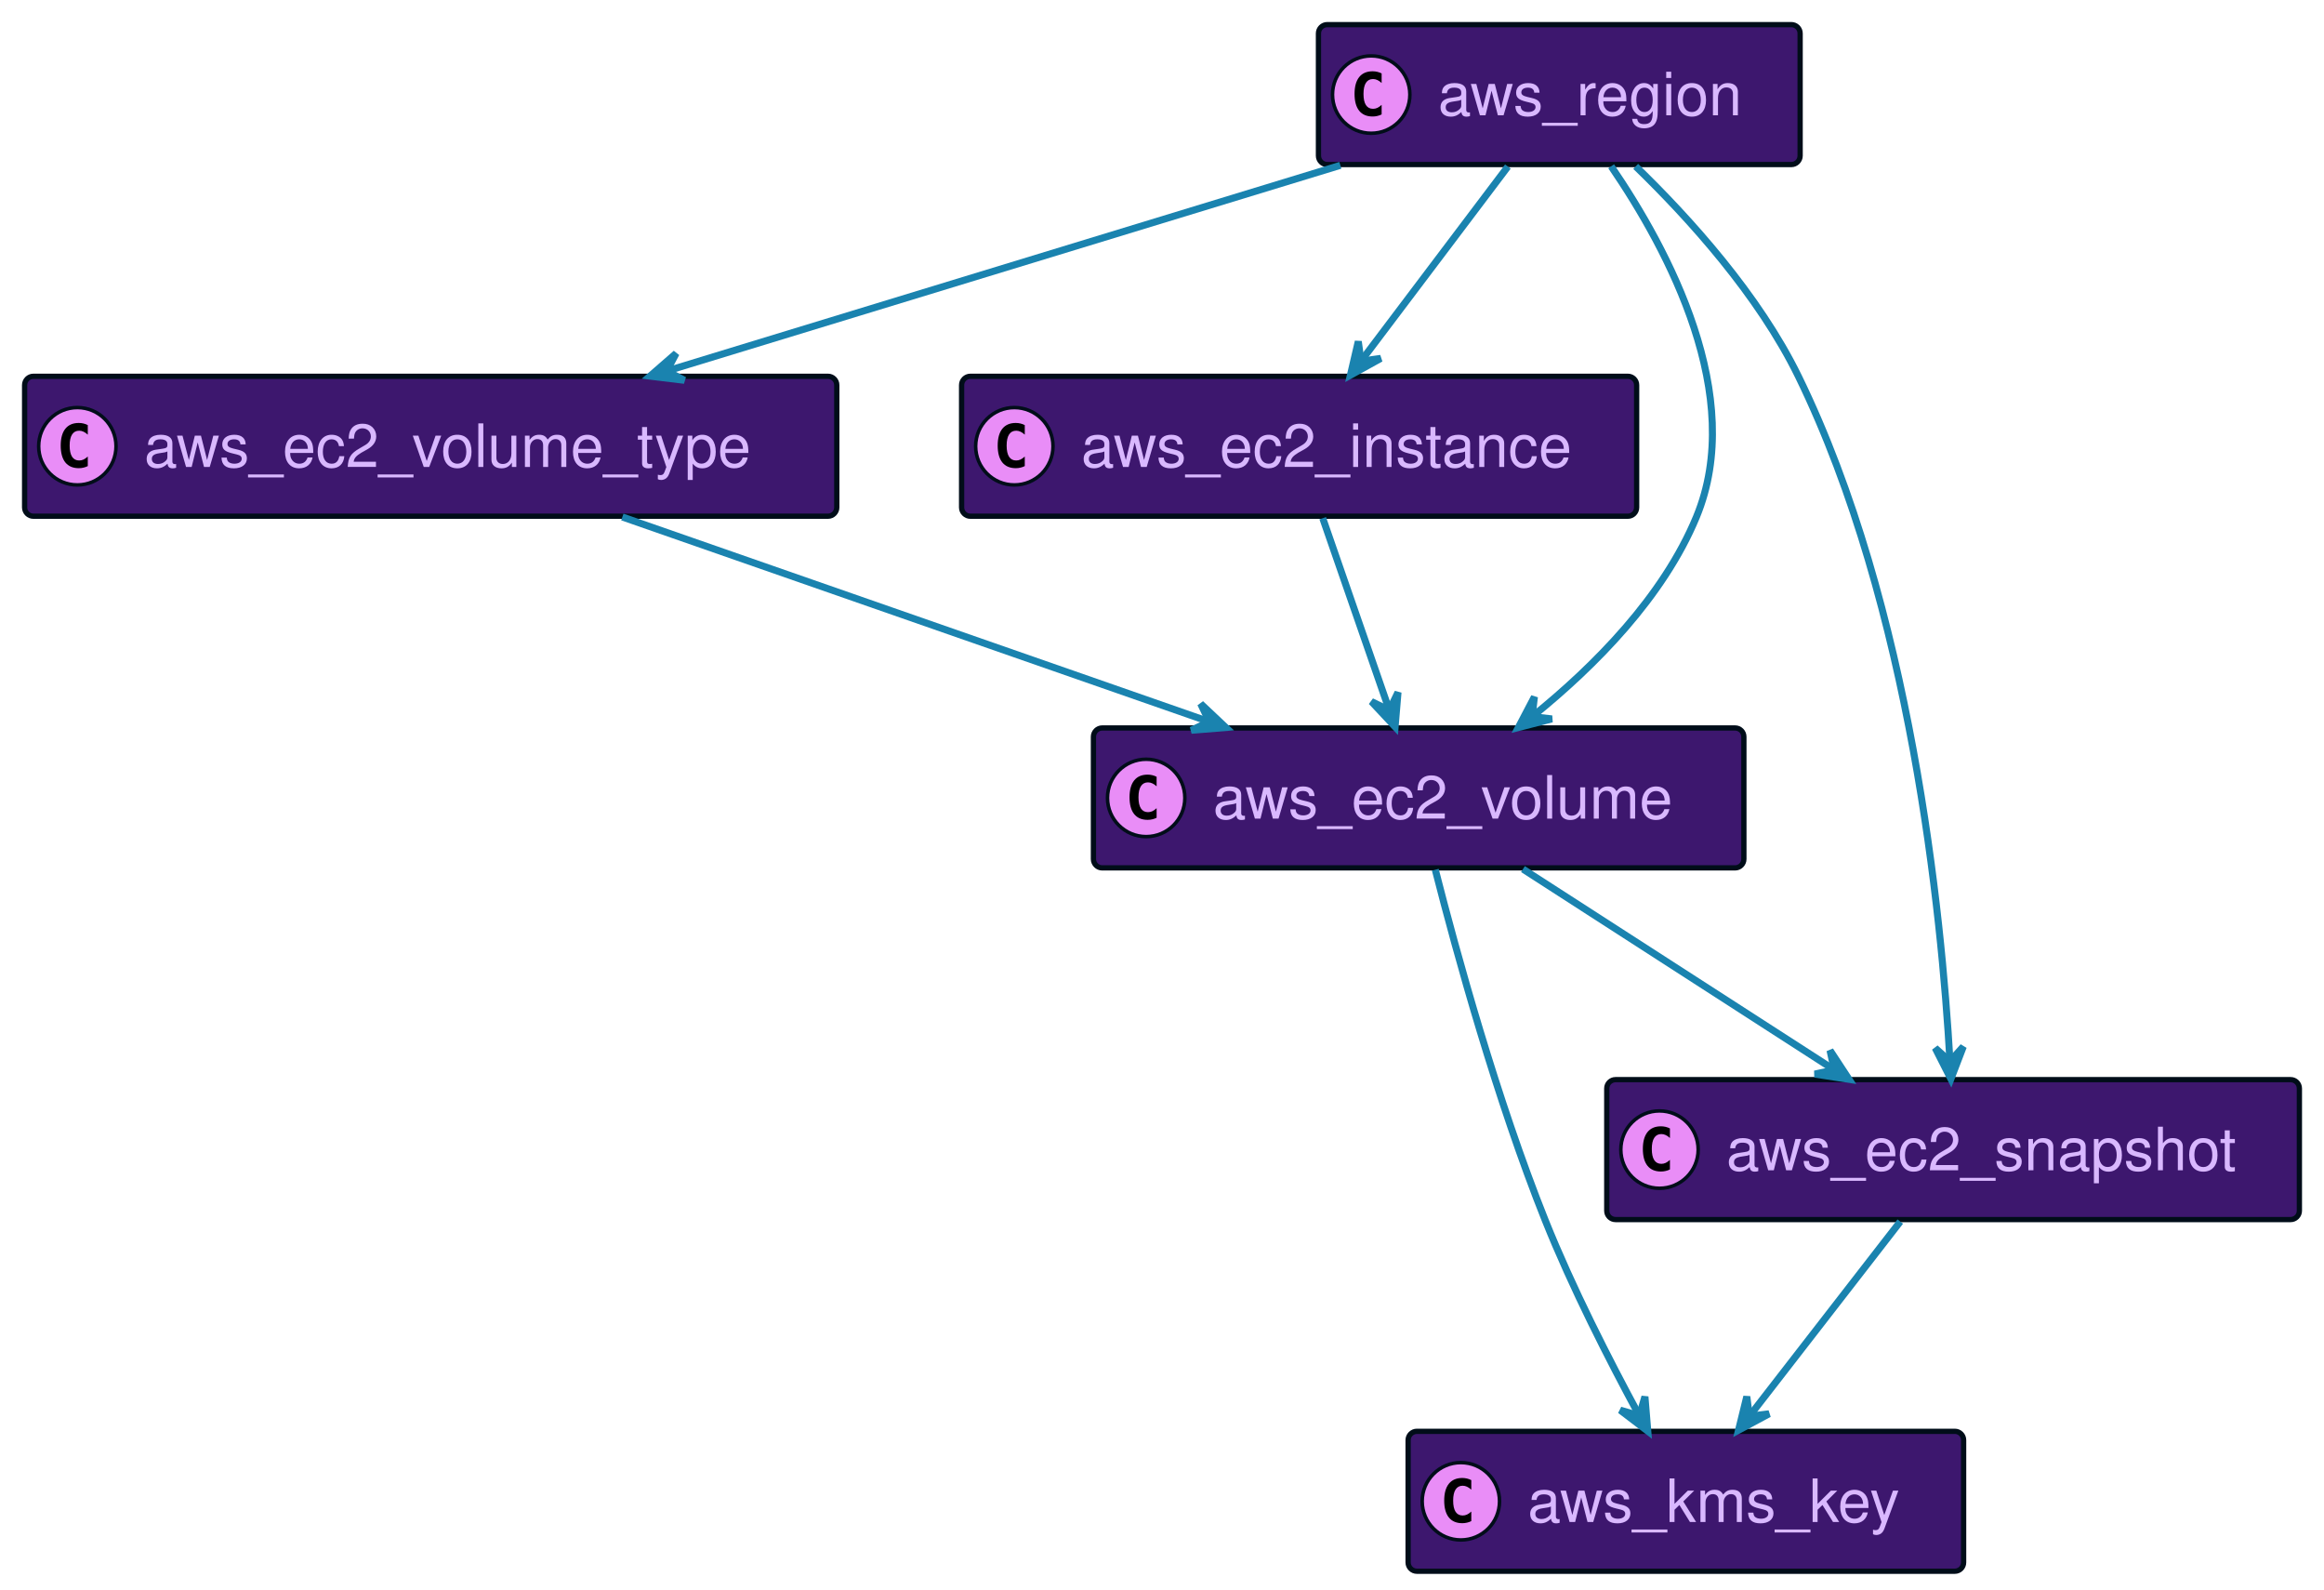
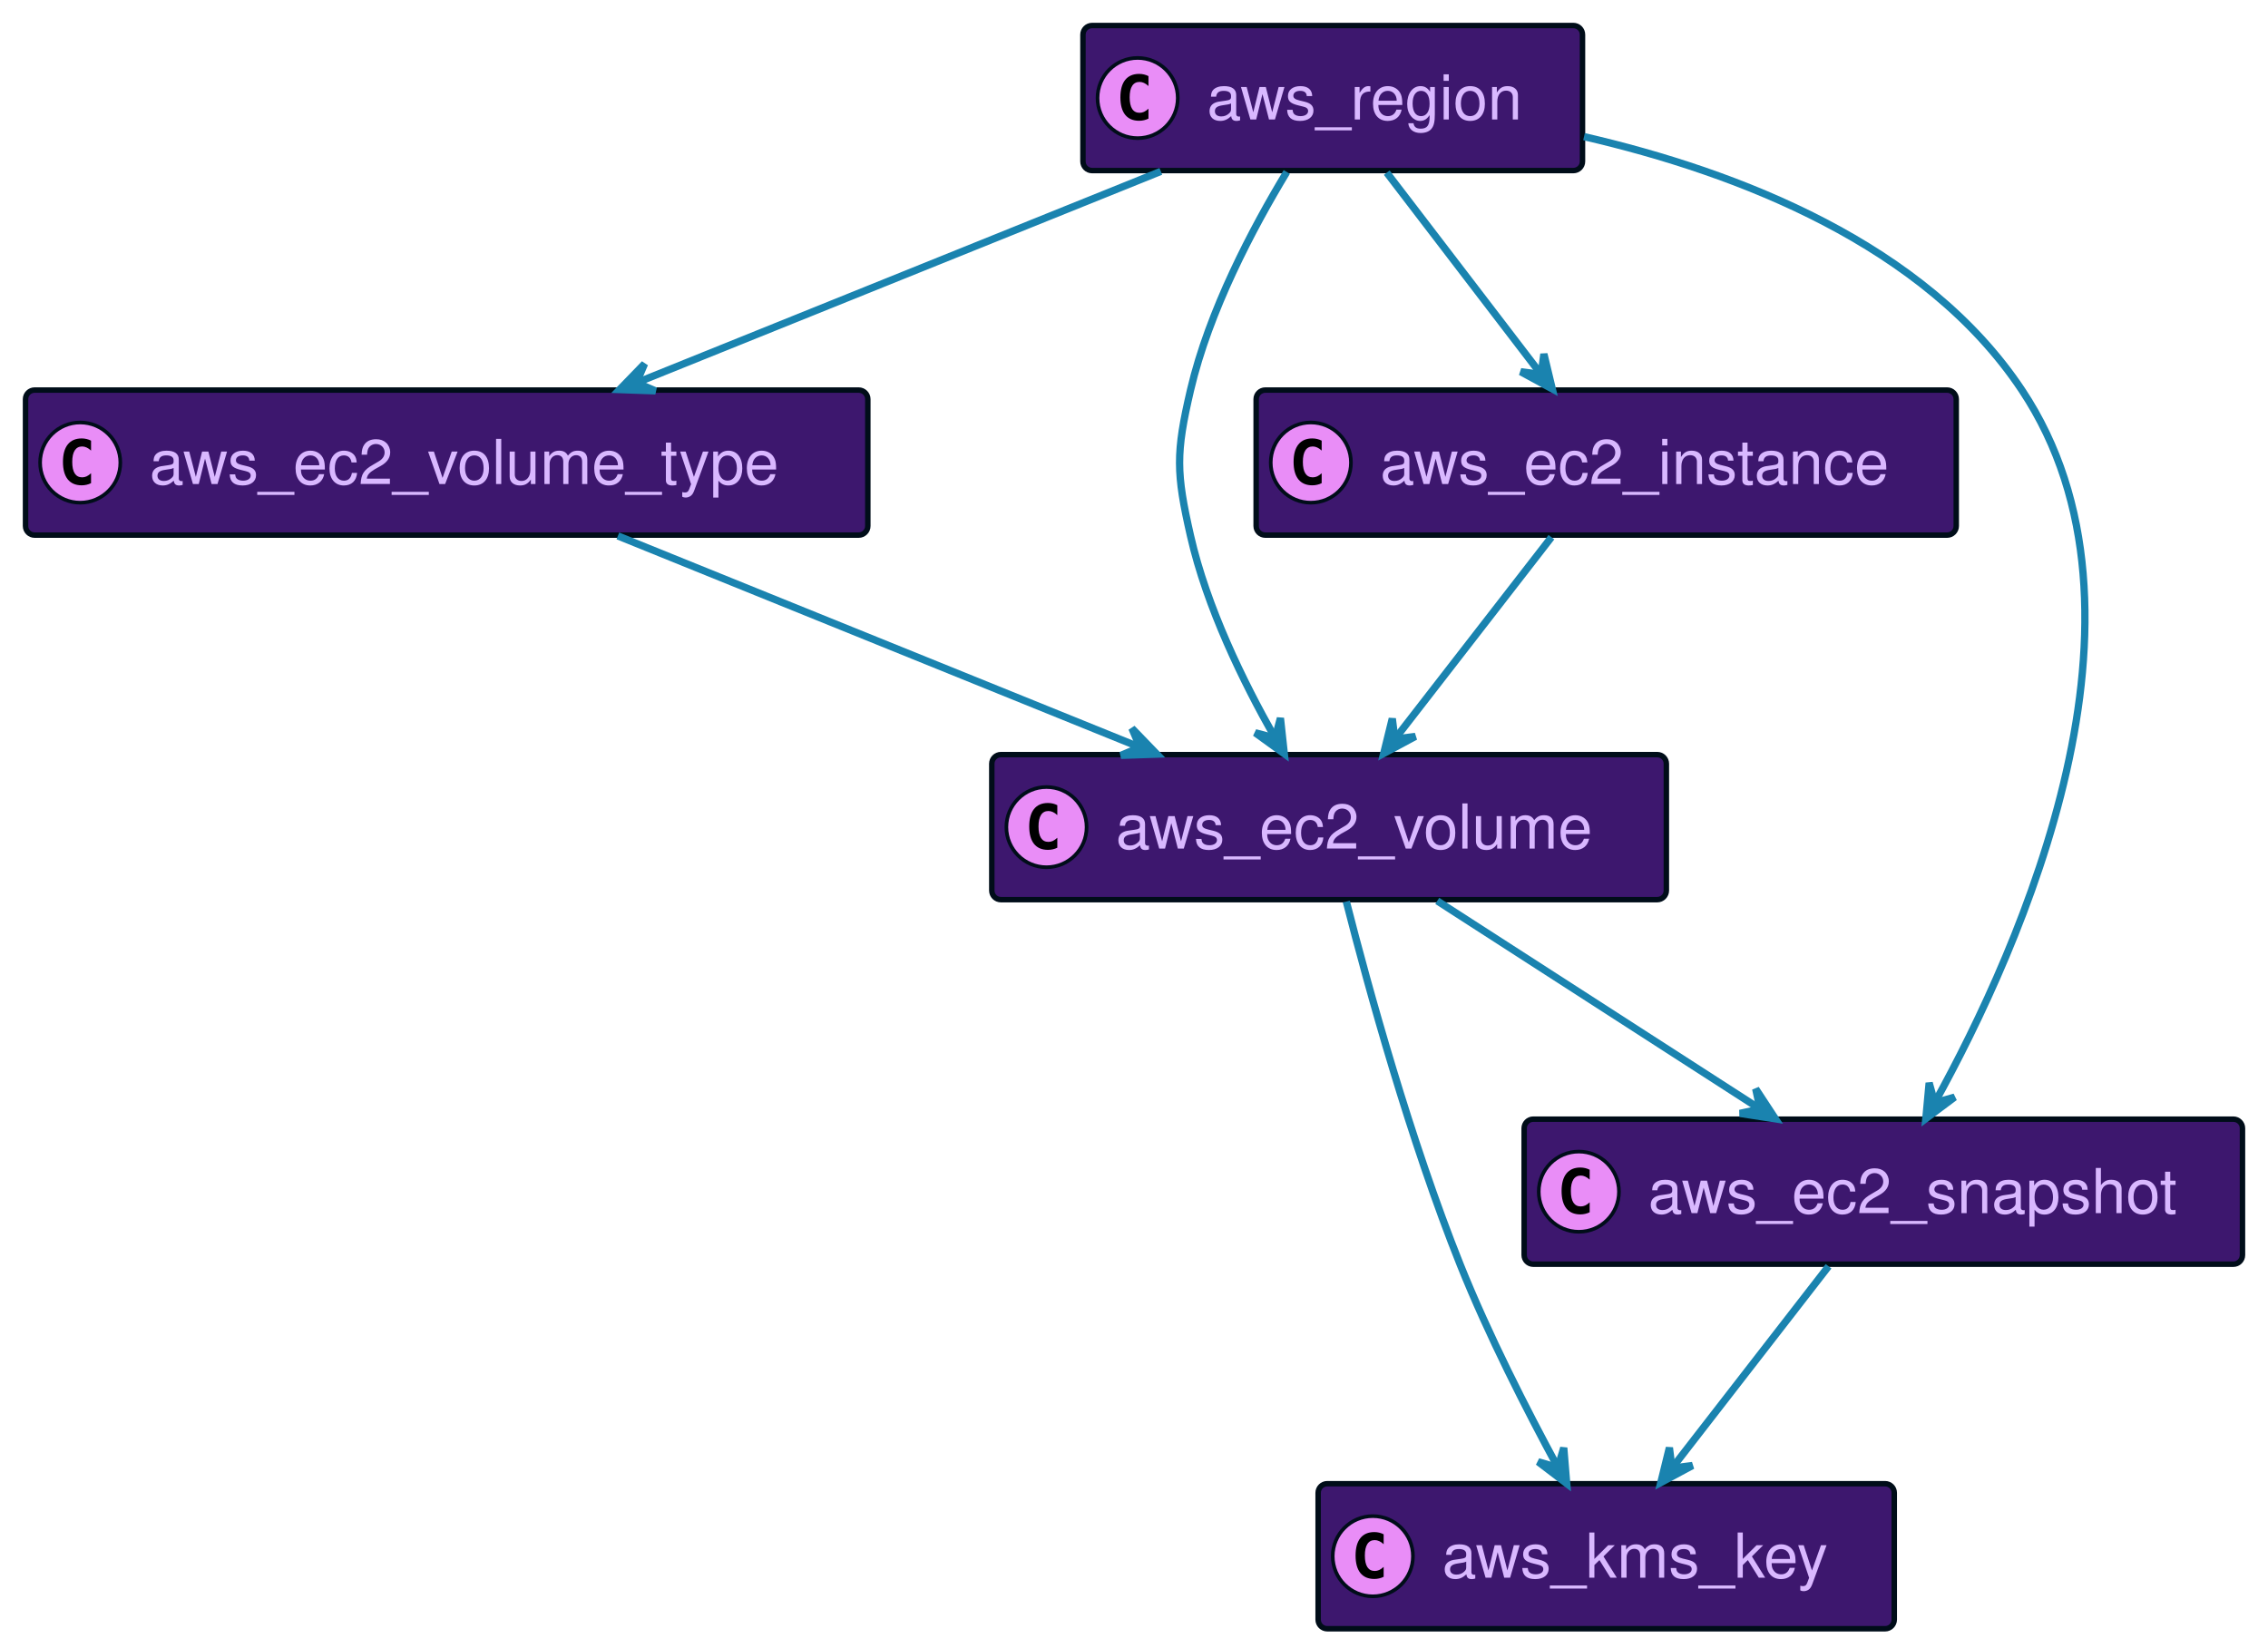
- <svg xmlns="http://www.w3.org/2000/svg" xmlns:xlink="http://www.w3.org/1999/xlink" width="661" height="452" preserveAspectRatio="none" style="width:661px;height:452px;background:#00000000">
-   <a xlink:actuate="onRequest" xlink:href="#a" xlink:show="new" xlink:title="#aws_kms_key" xlink:type="simple" target="_top">
-     <rect id="a" width="158" height="39.789" x="400.5" y="407" fill="#3D176E" rx="2.5" ry="2.5" style="stroke:#000d19;stroke-width:1.5" />
-     <circle cx="415.5" cy="426.894" r="11" fill="#E98DF7" style="stroke:#000d19;stroke-width:1" />
-     <path d="M418.469 432.535q-.578.297-1.219.438-.64.156-1.344.156-2.5 0-3.828-1.64-1.312-1.657-1.312-4.782t1.312-4.781q1.328-1.656 3.828-1.656.703 0 1.344.156.656.156 1.219.453v2.719q-.625-.579-1.219-.844-.594-.281-1.219-.281-1.344 0-2.031 1.078-.688 1.062-.688 3.156 0 2.094.688 3.172.688 1.062 2.031 1.062.625 0 1.219-.265.594-.281 1.219-.86v2.72Z" />
-     <text x="434.5" y="432.78" fill="#D9B8FF" font-family="Helvetica" font-size="17" textLength="116">aws_kms_key</text>
-   </a>
-   <a xlink:actuate="onRequest" xlink:href="#b" xlink:show="new" xlink:title="#aws_ec2_volume_type" xlink:type="simple" target="_top">
-     <rect id="b" width="231" height="39.789" x="7" y="107" fill="#3D176E" rx="2.5" ry="2.5" style="stroke:#000d19;stroke-width:1.5" />
+ <svg xmlns="http://www.w3.org/2000/svg" xmlns:xlink="http://www.w3.org/1999/xlink" width="622" height="452" preserveAspectRatio="none" style="width:622px;height:452px;background:#00000000">
+   <a xlink:actuate="onRequest" xlink:href="#a" xlink:show="new" xlink:title="#aws_ec2_volume_type" xlink:type="simple" target="_top">
+     <rect id="a" width="231" height="39.789" x="7" y="107" fill="#3D176E" rx="2.5" ry="2.5" style="stroke:#000d19;stroke-width:1.5" />
    <circle cx="22" cy="126.894" r="11" fill="#E98DF7" style="stroke:#000d19;stroke-width:1" />
    <path d="M24.969 132.535q-.578.297-1.219.438-.64.156-1.344.156-2.5 0-3.828-1.64-1.312-1.657-1.312-4.782t1.312-4.781q1.328-1.657 3.828-1.657.703 0 1.344.157.656.156 1.219.453v2.719q-.625-.579-1.219-.844-.594-.281-1.219-.281-1.343 0-2.031 1.078-.688 1.062-.688 3.156 0 2.094.688 3.172.688 1.062 2.031 1.062.625 0 1.219-.265.594-.281 1.219-.86v2.72Z" />
    <text x="41" y="132.78" fill="#D9B8FF" font-family="Helvetica" font-size="17" textLength="189">aws_ec2_volume_type</text>
  </a>
-   <a xlink:actuate="onRequest" xlink:href="#c" xlink:show="new" xlink:title="#aws_region" xlink:type="simple" target="_top">
-     <rect id="c" width="137" height="39.789" x="375" y="7" fill="#3D176E" rx="2.5" ry="2.5" style="stroke:#000d19;stroke-width:1.5" />
-     <circle cx="390" cy="26.895" r="11" fill="#E98DF7" style="stroke:#000d19;stroke-width:1" />
-     <path d="M392.969 32.535q-.578.297-1.219.438-.64.156-1.344.156-2.5 0-3.828-1.64-1.312-1.657-1.312-4.782t1.312-4.781q1.328-1.656 3.828-1.656.703 0 1.344.156.656.156 1.219.453v2.719q-.625-.578-1.219-.844-.594-.281-1.219-.281-1.344 0-2.031 1.078-.688 1.062-.688 3.156 0 2.094.688 3.172.688 1.062 2.031 1.062.625 0 1.219-.265.594-.281 1.219-.86v2.72Z" />
-     <text x="409" y="32.78" fill="#D9B8FF" font-family="Helvetica" font-size="17" textLength="95">aws_region</text>
+   <a xlink:actuate="onRequest" xlink:href="#b" xlink:show="new" xlink:title="#aws_ec2_volume" xlink:type="simple" target="_top">
+     <rect id="b" width="185" height="39.789" x="272" y="207" fill="#3D176E" rx="2.5" ry="2.5" style="stroke:#000d19;stroke-width:1.5" />
+     <circle cx="287" cy="226.894" r="11" fill="#E98DF7" style="stroke:#000d19;stroke-width:1" />
+     <path d="M289.969 232.535q-.578.297-1.219.438-.64.156-1.344.156-2.5 0-3.828-1.64-1.312-1.657-1.312-4.782t1.312-4.781q1.328-1.656 3.828-1.656.703 0 1.344.156.656.156 1.219.453v2.719q-.625-.579-1.219-.844-.594-.281-1.219-.281-1.344 0-2.031 1.078-.688 1.062-.688 3.156 0 2.094.688 3.172.688 1.062 2.031 1.062.625 0 1.219-.265.594-.281 1.219-.86v2.72Z" />
+     <text x="306" y="232.78" fill="#D9B8FF" font-family="Helvetica" font-size="17" textLength="143">aws_ec2_volume</text>
+   </a>
+   <a xlink:actuate="onRequest" xlink:href="#c" xlink:show="new" xlink:title="#aws_kms_key" xlink:type="simple" target="_top">
+     <rect id="c" width="158" height="39.789" x="361.5" y="407" fill="#3D176E" rx="2.5" ry="2.5" style="stroke:#000d19;stroke-width:1.5" />
+     <circle cx="376.5" cy="426.894" r="11" fill="#E98DF7" style="stroke:#000d19;stroke-width:1" />
+     <path d="M379.469 432.535q-.578.297-1.219.438-.64.156-1.344.156-2.5 0-3.828-1.64-1.312-1.657-1.312-4.782t1.312-4.781q1.328-1.656 3.828-1.656.703 0 1.344.156.656.156 1.219.453v2.719q-.625-.579-1.219-.844-.594-.281-1.219-.281-1.344 0-2.031 1.078-.688 1.062-.688 3.156 0 2.094.688 3.172.688 1.062 2.031 1.062.625 0 1.219-.265.594-.281 1.219-.86v2.72Z" />
+     <text x="395.5" y="432.78" fill="#D9B8FF" font-family="Helvetica" font-size="17" textLength="116">aws_kms_key</text>
  </a>
  <a xlink:actuate="onRequest" xlink:href="#d" xlink:show="new" xlink:title="#aws_ec2_instance" xlink:type="simple" target="_top">
-     <rect id="d" width="192" height="39.789" x="273.5" y="107" fill="#3D176E" rx="2.5" ry="2.5" style="stroke:#000d19;stroke-width:1.5" />
-     <circle cx="288.5" cy="126.894" r="11" fill="#E98DF7" style="stroke:#000d19;stroke-width:1" />
-     <path d="M291.469 132.535q-.578.297-1.219.438-.64.156-1.344.156-2.5 0-3.828-1.64-1.312-1.657-1.312-4.782t1.312-4.781q1.328-1.657 3.828-1.657.703 0 1.344.157.656.156 1.219.453v2.719q-.625-.579-1.219-.844-.594-.281-1.219-.281-1.344 0-2.031 1.078-.688 1.062-.688 3.156 0 2.094.688 3.172.688 1.062 2.031 1.062.625 0 1.219-.265.594-.281 1.219-.86v2.72Z" />
-     <text x="307.5" y="132.78" fill="#D9B8FF" font-family="Helvetica" font-size="17" textLength="150">aws_ec2_instance</text>
+     <rect id="d" width="192" height="39.789" x="344.5" y="107" fill="#3D176E" rx="2.5" ry="2.5" style="stroke:#000d19;stroke-width:1.5" />
+     <circle cx="359.5" cy="126.894" r="11" fill="#E98DF7" style="stroke:#000d19;stroke-width:1" />
+     <path d="M362.469 132.535q-.578.297-1.219.438-.64.156-1.344.156-2.5 0-3.828-1.64-1.312-1.657-1.312-4.782t1.312-4.781q1.328-1.657 3.828-1.657.703 0 1.344.157.656.156 1.219.453v2.719q-.625-.579-1.219-.844-.594-.281-1.219-.281-1.344 0-2.031 1.078-.688 1.062-.688 3.156 0 2.094.688 3.172.688 1.062 2.031 1.062.625 0 1.219-.265.594-.281 1.219-.86v2.72Z" />
+     <text x="378.5" y="132.78" fill="#D9B8FF" font-family="Helvetica" font-size="17" textLength="150">aws_ec2_instance</text>
  </a>
  <a xlink:actuate="onRequest" xlink:href="#e" xlink:show="new" xlink:title="#aws_ec2_snapshot" xlink:type="simple" target="_top">
-     <rect id="e" width="197" height="39.789" x="457" y="307" fill="#3D176E" rx="2.5" ry="2.5" style="stroke:#000d19;stroke-width:1.5" />
-     <circle cx="472" cy="326.894" r="11" fill="#E98DF7" style="stroke:#000d19;stroke-width:1" />
-     <path d="M474.969 332.535q-.578.297-1.219.438-.64.156-1.344.156-2.5 0-3.828-1.64-1.312-1.657-1.312-4.782t1.312-4.781q1.328-1.656 3.828-1.656.703 0 1.344.156.656.156 1.219.453v2.719q-.625-.579-1.219-.844-.594-.281-1.219-.281-1.344 0-2.031 1.078-.688 1.062-.688 3.156 0 2.094.688 3.172.688 1.062 2.031 1.062.625 0 1.219-.265.594-.281 1.219-.86v2.72Z" />
-     <text x="491" y="332.78" fill="#D9B8FF" font-family="Helvetica" font-size="17" textLength="155">aws_ec2_snapshot</text>
+     <rect id="e" width="197" height="39.789" x="418" y="307" fill="#3D176E" rx="2.5" ry="2.5" style="stroke:#000d19;stroke-width:1.5" />
+     <circle cx="433" cy="326.894" r="11" fill="#E98DF7" style="stroke:#000d19;stroke-width:1" />
+     <path d="M435.969 332.535q-.578.297-1.219.438-.64.156-1.344.156-2.5 0-3.828-1.64-1.312-1.657-1.312-4.782t1.312-4.781q1.328-1.656 3.828-1.656.703 0 1.344.156.656.156 1.219.453v2.719q-.625-.579-1.219-.844-.594-.281-1.219-.281-1.344 0-2.031 1.078-.688 1.062-.688 3.156 0 2.094.688 3.172.688 1.062 2.031 1.062.625 0 1.219-.265.594-.281 1.219-.86v2.72Z" />
+     <text x="452" y="332.78" fill="#D9B8FF" font-family="Helvetica" font-size="17" textLength="155">aws_ec2_snapshot</text>
  </a>
-   <a xlink:actuate="onRequest" xlink:href="#f" xlink:show="new" xlink:title="#aws_ec2_volume" xlink:type="simple" target="_top">
-     <rect id="f" width="185" height="39.789" x="311" y="207" fill="#3D176E" rx="2.5" ry="2.5" style="stroke:#000d19;stroke-width:1.5" />
-     <circle cx="326" cy="226.894" r="11" fill="#E98DF7" style="stroke:#000d19;stroke-width:1" />
-     <path d="M328.969 232.535q-.578.297-1.219.438-.64.156-1.344.156-2.5 0-3.828-1.64-1.312-1.657-1.312-4.782t1.312-4.781q1.328-1.656 3.828-1.656.703 0 1.344.156.656.156 1.219.453v2.719q-.625-.579-1.219-.844-.594-.281-1.219-.281-1.344 0-2.031 1.078-.688 1.062-.688 3.156 0 2.094.688 3.172.688 1.062 2.031 1.062.625 0 1.219-.265.594-.281 1.219-.86v2.72Z" />
-     <text x="345" y="232.78" fill="#D9B8FF" font-family="Helvetica" font-size="17" textLength="143">aws_ec2_volume</text>
+   <a xlink:actuate="onRequest" xlink:href="#f" xlink:show="new" xlink:title="#aws_region" xlink:type="simple" target="_top">
+     <rect id="f" width="137" height="39.789" x="297" y="7" fill="#3D176E" rx="2.5" ry="2.5" style="stroke:#000d19;stroke-width:1.5" />
+     <circle cx="312" cy="26.895" r="11" fill="#E98DF7" style="stroke:#000d19;stroke-width:1" />
+     <path d="M314.969 32.535q-.578.297-1.219.438-.64.156-1.344.156-2.5 0-3.828-1.64-1.312-1.657-1.312-4.782t1.312-4.781q1.328-1.656 3.828-1.656.703 0 1.344.156.656.156 1.219.453v2.719q-.625-.578-1.219-.844-.594-.281-1.219-.281-1.344 0-2.031 1.078-.688 1.062-.688 3.156 0 2.094.688 3.172.688 1.062 2.031 1.062.625 0 1.219-.265.594-.281 1.219-.86v2.72Z" />
+     <text x="331" y="32.78" fill="#D9B8FF" font-family="Helvetica" font-size="17" textLength="95">aws_region</text>
  </a>
-   <path fill="none" d="M177.01 147.01c47.84 16.68 117.28 40.9 166.64 58.12" style="stroke:#1a83af;stroke-width:2" />
-   <path fill="#1A83AF" d="m348.66 206.87-7.164-6.758 2.447 5.1-5.1 2.447 9.817-.789z" style="stroke:#1a83af;stroke-width:2" />
-   <path fill="none" d="M458.25 47.29c16.3 23.81 38.48 65.36 24.25 99.71-9.44 22.8-29.01 42.45-46.31 56.45" style="stroke:#1a83af;stroke-width:2" />
-   <path fill="#1A83AF" d="m431.85 206.88 9.539-2.452-5.62-.652.653-5.62-4.572 8.724z" style="stroke:#1a83af;stroke-width:2" />
-   <path fill="none" d="m428.88 47.36-41.65 55.16" style="stroke:#1a83af;stroke-width:2" />
-   <path fill="#1A83AF" d="m384.09 106.68 8.62-4.766-5.604.778-.778-5.603-2.238 9.591z" style="stroke:#1a83af;stroke-width:2" />
-   <path fill="none" d="M465.23 47.31c15.3 14.82 34.99 36.6 46.27 59.69 32 65.49 40.73 152.87 43.11 194.69" style="stroke:#1a83af;stroke-width:2" />
-   <path fill="#1A83AF" d="m554.88 306.8 3.531-9.194-3.788 4.2-4.201-3.788 4.458 8.782z" style="stroke:#1a83af;stroke-width:2" />
-   <path fill="none" d="M381.23 47.01c-54.95 16.78-134.87 41.18-191.31 58.41" style="stroke:#1a83af;stroke-width:2" />
-   <path fill="#1A83AF" d="m184.87 106.96 9.778 1.178-4.999-2.647 2.648-5-7.427 6.469z" style="stroke:#1a83af;stroke-width:2" />
-   <path fill="none" d="M376.22 147.36c5.4 15.57 13.02 37.54 18.83 54.3" style="stroke:#1a83af;stroke-width:2" />
-   <path fill="#1A83AF" d="m396.8 206.68.825-9.814-2.466 5.09-5.091-2.465 6.732 7.189z" style="stroke:#1a83af;stroke-width:2" />
-   <path fill="none" d="M540.48 347.36c-12.28 15.84-29.69 38.3-42.77 55.16" style="stroke:#1a83af;stroke-width:2" />
-   <path fill="#1A83AF" d="m494.48 406.68 8.676-4.661-5.612.71-.71-5.613-2.354 9.564z" style="stroke:#1a83af;stroke-width:2" />
-   <path fill="none" d="M433.17 247.13c25.32 16.32 61.73 39.8 88.24 56.89" style="stroke:#1a83af;stroke-width:2" />
-   <path fill="#1A83AF" d="m525.91 306.92-5.408-8.232 1.202 5.528-5.528 1.202 9.734 1.502z" style="stroke:#1a83af;stroke-width:2" />
-   <path fill="none" d="M408.23 247.31c6.09 23.84 17.54 65.43 31.27 99.69 7.67 19.14 18.28 39.91 26.65 55.35" style="stroke:#1a83af;stroke-width:2" />
-   <path fill="#1A83AF" d="m468.67 406.96-.812-9.815-1.588 5.429-5.43-1.589 7.83 5.975z" style="stroke:#1a83af;stroke-width:2" />
+   <path fill="none" d="M169.45 147.01c41.03 16.62 100.51 40.71 142.99 57.91" style="stroke:#1a83af;stroke-width:2" />
+   <path fill="#1A83AF" d="m317.27 206.87-6.844-7.082 2.209 5.208-5.208 2.209 9.843-.335z" style="stroke:#1a83af;stroke-width:2" />
+   <path fill="none" d="M369.23 247.31c6.09 23.84 17.54 65.43 31.27 99.69 7.67 19.14 18.28 39.91 26.65 55.35" style="stroke:#1a83af;stroke-width:2" />
+   <path fill="#1A83AF" d="m429.67 406.96-.812-9.815-1.588 5.429-5.43-1.589 7.83 5.975z" style="stroke:#1a83af;stroke-width:2" />
+   <path fill="none" d="M394.17 247.13c25.32 16.32 61.73 39.8 88.24 56.89" style="stroke:#1a83af;stroke-width:2" />
+   <path fill="#1A83AF" d="m486.91 306.92-5.408-8.232 1.202 5.528-5.528 1.202 9.734 1.502z" style="stroke:#1a83af;stroke-width:2" />
+   <path fill="none" d="M425.48 147.36c-12.28 15.84-29.69 38.3-42.77 55.16" style="stroke:#1a83af;stroke-width:2" />
+   <path fill="#1A83AF" d="m379.48 206.68 8.676-4.662-5.612.71-.71-5.612-2.354 9.564z" style="stroke:#1a83af;stroke-width:2" />
+   <path fill="none" d="M501.48 347.36c-12.28 15.84-29.69 38.3-42.77 55.16" style="stroke:#1a83af;stroke-width:2" />
+   <path fill="#1A83AF" d="m455.48 406.68 8.676-4.661-5.612.71-.71-5.613-2.354 9.564z" style="stroke:#1a83af;stroke-width:2" />
+   <path fill="none" d="M380.32 47.36c12.12 15.84 29.3 38.3 42.21 55.16" style="stroke:#1a83af;stroke-width:2" />
+   <path fill="#1A83AF" d="m425.71 106.68-2.299-9.577-.742 5.608-5.608-.742 8.649 4.711z" style="stroke:#1a83af;stroke-width:2" />
+   <path fill="none" d="M434.42 37.48c42.37 9.77 93.47 29.56 120.08 69.52 40.75 61.21-.22 152.64-23.83 195.38" style="stroke:#1a83af;stroke-width:2" />
+   <path fill="#1A83AF" d="m528.16 306.86 7.89-5.894-5.445 1.533-1.533-5.446-.912 9.807z" style="stroke:#1a83af;stroke-width:2" />
+   <path fill="none" d="M352.9 47.18c-9.35 15.44-21.32 38.07-26.4 59.82-4.04 17.31-3.95 22.67 0 40 4.48 19.63 14.48 40.08 23.09 55.25" style="stroke:#1a83af;stroke-width:2" />
+   <path fill="#1A83AF" d="m352.22 206.78-1.062-9.792-1.45 5.469-5.467-1.45 7.979 5.773z" style="stroke:#1a83af;stroke-width:2" />
+   <path fill="none" d="M318.36 47.01c-41.2 16.62-100.93 40.71-143.58 57.91" style="stroke:#1a83af;stroke-width:2" />
+   <path fill="#1A83AF" d="m169.92 106.87 9.843.345-5.206-2.214 2.215-5.206-6.852 7.075z" style="stroke:#1a83af;stroke-width:2" />
</svg>
